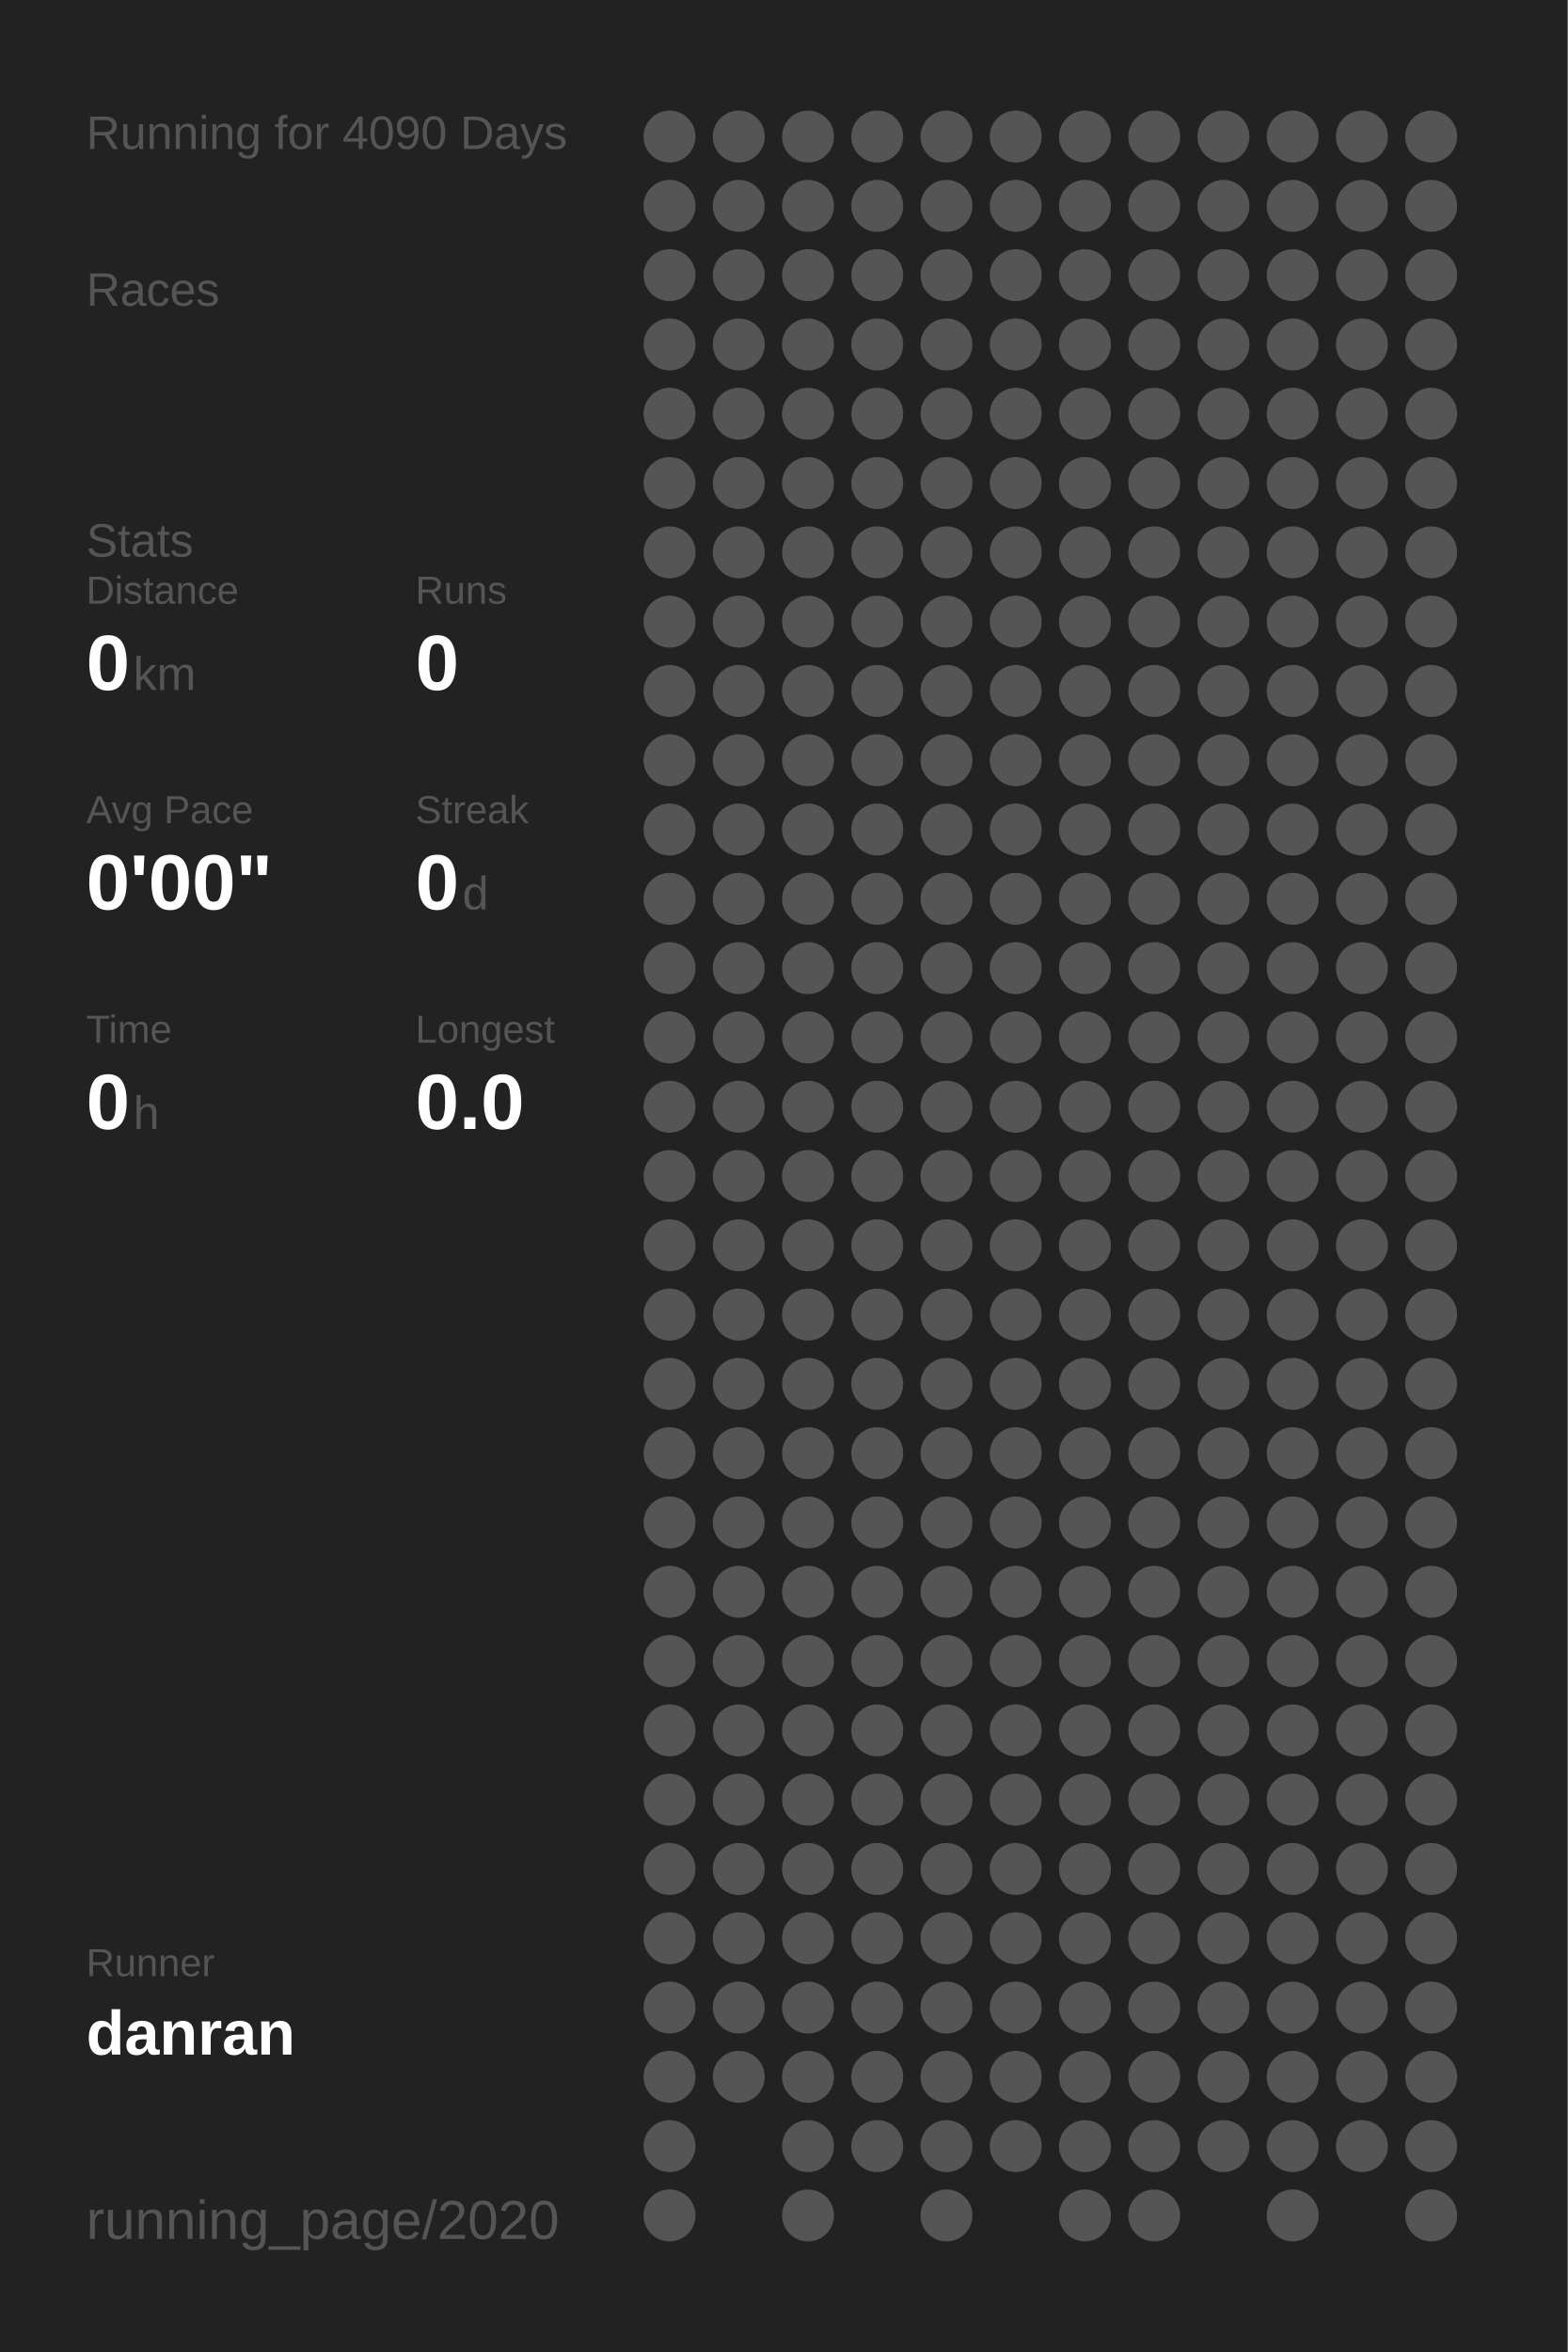
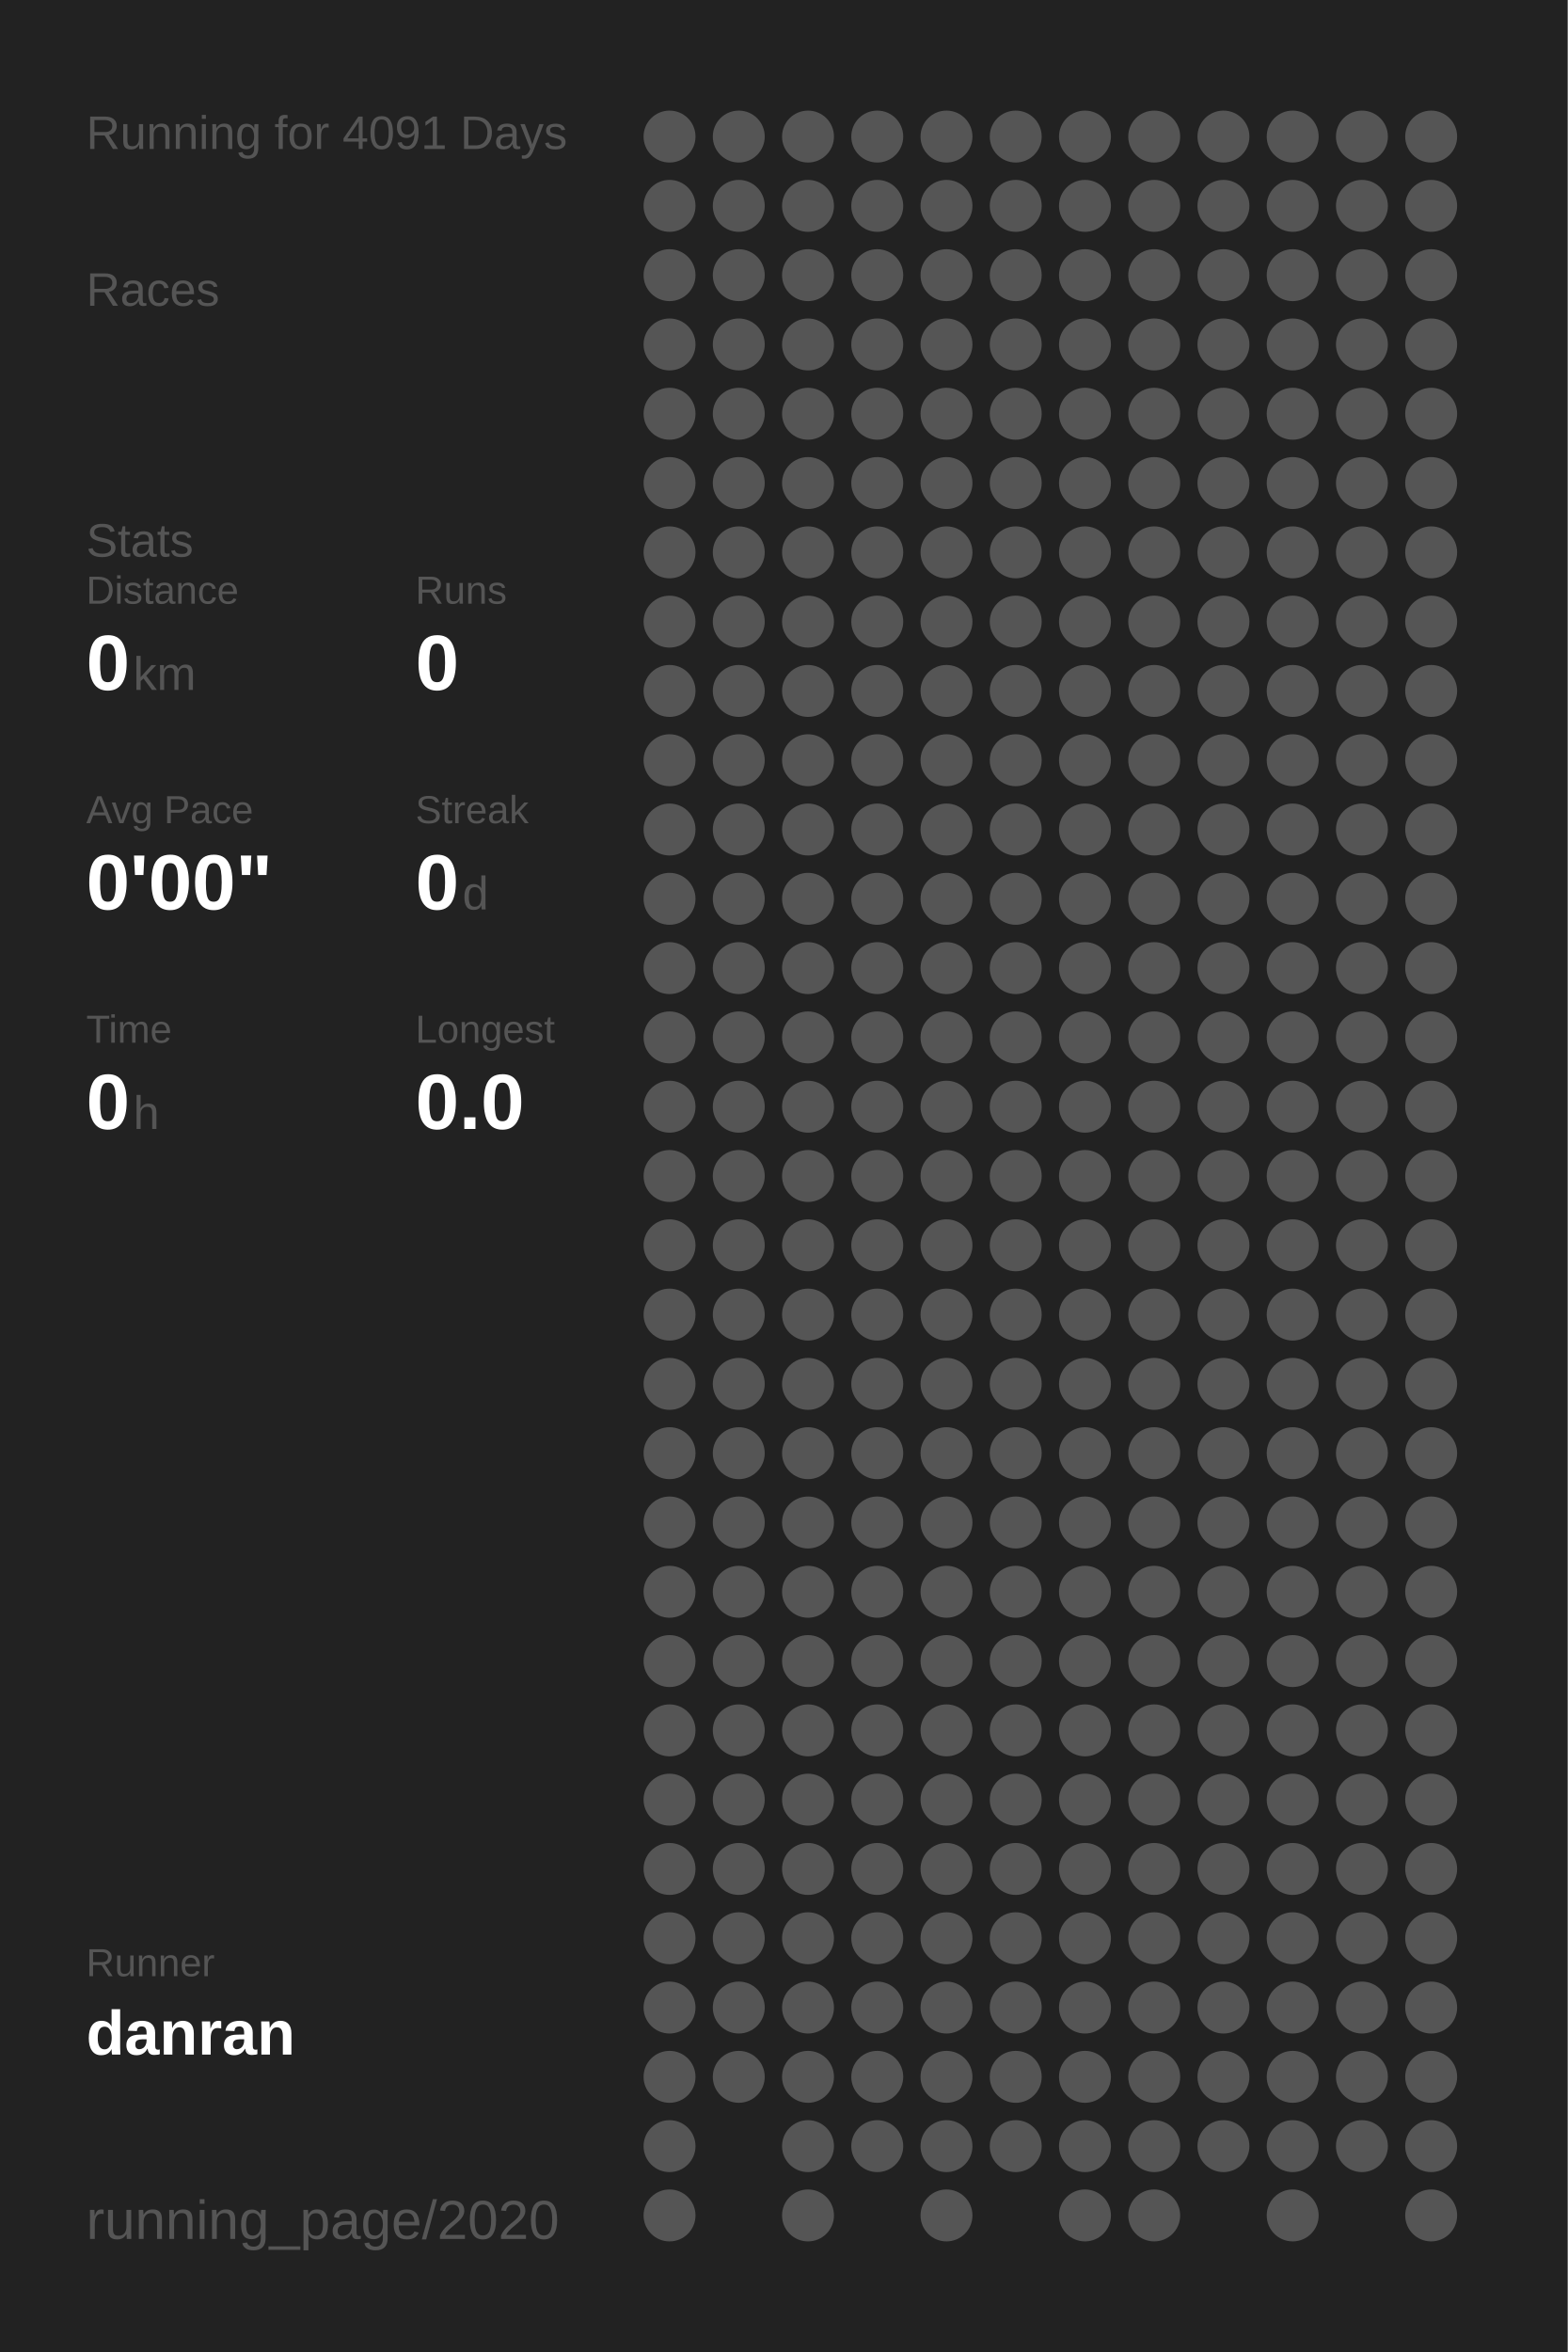
<svg xmlns="http://www.w3.org/2000/svg" baseProfile="full" height="300mm" version="1.1" viewBox="0,0,200,300" width="200mm">
  <defs />
  <rect fill="#222222" height="300" width="200" x="0" y="0" />
-   <text fill="#555555" style="font-size:6px; font-family:Arial;" x="11" y="19">Running for 4090 Days</text>
+   <text fill="#555555" style="font-size:6px; font-family:Arial;" x="11" y="19">Running for 4091 Days</text>
  <text fill="#555555" style="font-size:6px; font-family:Arial;" x="11" y="39">Races</text>
  <text fill="#555555" style="font-size:6px; font-family:Arial;" x="11" y="71">Stats</text>
  <text fill="#555555" style="font-size:5px; font-family:Arial;" x="11" y="77">Distance</text>
  <text fill="#FFFFFF" style="font-size:10px; font-family:Arial; font-weight:bold;" x="11" y="88">0</text>
  <text fill="#555555" style="font-size:6px; font-family:Arial;" x="17" y="88">km</text>
  <text fill="#555555" style="font-size:5px; font-family:Arial;" x="53" y="77">Runs</text>
  <text fill="#FFFFFF" style="font-size:10px; font-family:Arial; font-weight:bold;" x="53" y="88">0</text>
  <text fill="#555555" style="font-size:5px; font-family:Arial;" x="11" y="105">Avg Pace</text>
  <text fill="#FFFFFF" style="font-size:10px; font-family:Arial; font-weight:bold;" x="11" y="116">0'00"</text>
  <text fill="#555555" style="font-size:5px; font-family:Arial;" x="53" y="105">Streak</text>
  <text fill="#FFFFFF" style="font-size:10px; font-family:Arial; font-weight:bold;" x="53" y="116">0</text>
  <text fill="#555555" style="font-size:6px; font-family:Arial;" x="59" y="116">d</text>
  <text fill="#555555" style="font-size:5px; font-family:Arial;" x="11" y="133">Time</text>
  <text fill="#FFFFFF" style="font-size:10px; font-family:Arial; font-weight:bold;" x="11" y="144">0</text>
  <text fill="#555555" style="font-size:6px; font-family:Arial;" x="17" y="144">h</text>
  <text fill="#555555" style="font-size:5px; font-family:Arial;" x="53" y="133">Longest</text>
  <text fill="#FFFFFF" style="font-size:10px; font-family:Arial; font-weight:bold;" x="53" y="144">0.0</text>
  <text fill="#555555" style="font-size:5px; font-family:Arial;" x="11" y="252.065">Runner</text>
  <text fill="#FFFFFF" style="font-size:8px; font-family:Arial; font-weight:bold;" x="11" y="262.065">danran</text>
  <text fill="#555555" style="font-size:7px; font-family:Arial;" x="11" y="285.581">running_page/2020</text>
  <circle cx="85.417" cy="17.419" fill="#555555" r="3.312" />
  <circle cx="85.417" cy="26.258" fill="#555555" r="3.312" />
  <circle cx="85.417" cy="35.097" fill="#555555" r="3.312" />
  <circle cx="85.417" cy="43.935" fill="#555555" r="3.312" />
  <circle cx="85.417" cy="52.774" fill="#555555" r="3.312" />
  <circle cx="85.417" cy="61.613" fill="#555555" r="3.312" />
  <circle cx="85.417" cy="70.452" fill="#555555" r="3.312" />
  <circle cx="85.417" cy="79.29" fill="#555555" r="3.312" />
  <circle cx="85.417" cy="88.129" fill="#555555" r="3.312" />
  <circle cx="85.417" cy="96.968" fill="#555555" r="3.312" />
  <circle cx="85.417" cy="105.806" fill="#555555" r="3.312" />
  <circle cx="85.417" cy="114.645" fill="#555555" r="3.312" />
  <circle cx="85.417" cy="123.484" fill="#555555" r="3.312" />
  <circle cx="85.417" cy="132.323" fill="#555555" r="3.312" />
  <circle cx="85.417" cy="141.161" fill="#555555" r="3.312" />
  <circle cx="85.417" cy="150" fill="#555555" r="3.312" />
  <circle cx="85.417" cy="158.839" fill="#555555" r="3.312" />
  <circle cx="85.417" cy="167.677" fill="#555555" r="3.312" />
  <circle cx="85.417" cy="176.516" fill="#555555" r="3.312" />
  <circle cx="85.417" cy="185.355" fill="#555555" r="3.312" />
  <circle cx="85.417" cy="194.194" fill="#555555" r="3.312" />
  <circle cx="85.417" cy="203.032" fill="#555555" r="3.312" />
  <circle cx="85.417" cy="211.871" fill="#555555" r="3.312" />
  <circle cx="85.417" cy="220.71" fill="#555555" r="3.312" />
  <circle cx="85.417" cy="229.548" fill="#555555" r="3.312" />
  <circle cx="85.417" cy="238.387" fill="#555555" r="3.312" />
  <circle cx="85.417" cy="247.226" fill="#555555" r="3.312" />
  <circle cx="85.417" cy="256.065" fill="#555555" r="3.312" />
  <circle cx="85.417" cy="264.903" fill="#555555" r="3.312" />
  <circle cx="85.417" cy="273.742" fill="#555555" r="3.312" />
  <circle cx="85.417" cy="282.581" fill="#555555" r="3.312" />
  <circle cx="94.25" cy="17.419" fill="#555555" r="3.312" />
  <circle cx="94.25" cy="26.258" fill="#555555" r="3.312" />
  <circle cx="94.25" cy="35.097" fill="#555555" r="3.312" />
  <circle cx="94.25" cy="43.935" fill="#555555" r="3.312" />
  <circle cx="94.25" cy="52.774" fill="#555555" r="3.312" />
  <circle cx="94.25" cy="61.613" fill="#555555" r="3.312" />
  <circle cx="94.25" cy="70.452" fill="#555555" r="3.312" />
  <circle cx="94.25" cy="79.29" fill="#555555" r="3.312" />
  <circle cx="94.25" cy="88.129" fill="#555555" r="3.312" />
  <circle cx="94.25" cy="96.968" fill="#555555" r="3.312" />
  <circle cx="94.25" cy="105.806" fill="#555555" r="3.312" />
  <circle cx="94.25" cy="114.645" fill="#555555" r="3.312" />
  <circle cx="94.25" cy="123.484" fill="#555555" r="3.312" />
  <circle cx="94.25" cy="132.323" fill="#555555" r="3.312" />
  <circle cx="94.25" cy="141.161" fill="#555555" r="3.312" />
  <circle cx="94.25" cy="150" fill="#555555" r="3.312" />
  <circle cx="94.25" cy="158.839" fill="#555555" r="3.312" />
  <circle cx="94.25" cy="167.677" fill="#555555" r="3.312" />
  <circle cx="94.25" cy="176.516" fill="#555555" r="3.312" />
  <circle cx="94.25" cy="185.355" fill="#555555" r="3.312" />
  <circle cx="94.25" cy="194.194" fill="#555555" r="3.312" />
  <circle cx="94.25" cy="203.032" fill="#555555" r="3.312" />
  <circle cx="94.25" cy="211.871" fill="#555555" r="3.312" />
  <circle cx="94.25" cy="220.71" fill="#555555" r="3.312" />
  <circle cx="94.25" cy="229.548" fill="#555555" r="3.312" />
  <circle cx="94.25" cy="238.387" fill="#555555" r="3.312" />
  <circle cx="94.25" cy="247.226" fill="#555555" r="3.312" />
  <circle cx="94.25" cy="256.065" fill="#555555" r="3.312" />
  <circle cx="94.25" cy="264.903" fill="#555555" r="3.312" />
  <circle cx="103.083" cy="17.419" fill="#555555" r="3.312" />
  <circle cx="103.083" cy="26.258" fill="#555555" r="3.312" />
  <circle cx="103.083" cy="35.097" fill="#555555" r="3.312" />
  <circle cx="103.083" cy="43.935" fill="#555555" r="3.312" />
  <circle cx="103.083" cy="52.774" fill="#555555" r="3.312" />
  <circle cx="103.083" cy="61.613" fill="#555555" r="3.312" />
  <circle cx="103.083" cy="70.452" fill="#555555" r="3.312" />
  <circle cx="103.083" cy="79.29" fill="#555555" r="3.312" />
  <circle cx="103.083" cy="88.129" fill="#555555" r="3.312" />
  <circle cx="103.083" cy="96.968" fill="#555555" r="3.312" />
  <circle cx="103.083" cy="105.806" fill="#555555" r="3.312" />
  <circle cx="103.083" cy="114.645" fill="#555555" r="3.312" />
  <circle cx="103.083" cy="123.484" fill="#555555" r="3.312" />
  <circle cx="103.083" cy="132.323" fill="#555555" r="3.312" />
  <circle cx="103.083" cy="141.161" fill="#555555" r="3.312" />
  <circle cx="103.083" cy="150" fill="#555555" r="3.312" />
  <circle cx="103.083" cy="158.839" fill="#555555" r="3.312" />
  <circle cx="103.083" cy="167.677" fill="#555555" r="3.312" />
  <circle cx="103.083" cy="176.516" fill="#555555" r="3.312" />
  <circle cx="103.083" cy="185.355" fill="#555555" r="3.312" />
  <circle cx="103.083" cy="194.194" fill="#555555" r="3.312" />
  <circle cx="103.083" cy="203.032" fill="#555555" r="3.312" />
  <circle cx="103.083" cy="211.871" fill="#555555" r="3.312" />
  <circle cx="103.083" cy="220.71" fill="#555555" r="3.312" />
  <circle cx="103.083" cy="229.548" fill="#555555" r="3.312" />
  <circle cx="103.083" cy="238.387" fill="#555555" r="3.312" />
  <circle cx="103.083" cy="247.226" fill="#555555" r="3.312" />
  <circle cx="103.083" cy="256.065" fill="#555555" r="3.312" />
  <circle cx="103.083" cy="264.903" fill="#555555" r="3.312" />
  <circle cx="103.083" cy="273.742" fill="#555555" r="3.312" />
  <circle cx="103.083" cy="282.581" fill="#555555" r="3.312" />
  <circle cx="111.917" cy="17.419" fill="#555555" r="3.312" />
  <circle cx="111.917" cy="26.258" fill="#555555" r="3.312" />
  <circle cx="111.917" cy="35.097" fill="#555555" r="3.312" />
  <circle cx="111.917" cy="43.935" fill="#555555" r="3.312" />
  <circle cx="111.917" cy="52.774" fill="#555555" r="3.312" />
  <circle cx="111.917" cy="61.613" fill="#555555" r="3.312" />
  <circle cx="111.917" cy="70.452" fill="#555555" r="3.312" />
  <circle cx="111.917" cy="79.29" fill="#555555" r="3.312" />
  <circle cx="111.917" cy="88.129" fill="#555555" r="3.312" />
  <circle cx="111.917" cy="96.968" fill="#555555" r="3.312" />
  <circle cx="111.917" cy="105.806" fill="#555555" r="3.312" />
  <circle cx="111.917" cy="114.645" fill="#555555" r="3.312" />
  <circle cx="111.917" cy="123.484" fill="#555555" r="3.312" />
  <circle cx="111.917" cy="132.323" fill="#555555" r="3.312" />
  <circle cx="111.917" cy="141.161" fill="#555555" r="3.312" />
  <circle cx="111.917" cy="150" fill="#555555" r="3.312" />
  <circle cx="111.917" cy="158.839" fill="#555555" r="3.312" />
  <circle cx="111.917" cy="167.677" fill="#555555" r="3.312" />
  <circle cx="111.917" cy="176.516" fill="#555555" r="3.312" />
  <circle cx="111.917" cy="185.355" fill="#555555" r="3.312" />
  <circle cx="111.917" cy="194.194" fill="#555555" r="3.312" />
  <circle cx="111.917" cy="203.032" fill="#555555" r="3.312" />
  <circle cx="111.917" cy="211.871" fill="#555555" r="3.312" />
  <circle cx="111.917" cy="220.71" fill="#555555" r="3.312" />
  <circle cx="111.917" cy="229.548" fill="#555555" r="3.312" />
  <circle cx="111.917" cy="238.387" fill="#555555" r="3.312" />
  <circle cx="111.917" cy="247.226" fill="#555555" r="3.312" />
  <circle cx="111.917" cy="256.065" fill="#555555" r="3.312" />
  <circle cx="111.917" cy="264.903" fill="#555555" r="3.312" />
  <circle cx="111.917" cy="273.742" fill="#555555" r="3.312" />
  <circle cx="120.75" cy="17.419" fill="#555555" r="3.312" />
  <circle cx="120.75" cy="26.258" fill="#555555" r="3.312" />
  <circle cx="120.75" cy="35.097" fill="#555555" r="3.312" />
  <circle cx="120.75" cy="43.935" fill="#555555" r="3.312" />
  <circle cx="120.75" cy="52.774" fill="#555555" r="3.312" />
  <circle cx="120.75" cy="61.613" fill="#555555" r="3.312" />
  <circle cx="120.75" cy="70.452" fill="#555555" r="3.312" />
  <circle cx="120.75" cy="79.29" fill="#555555" r="3.312" />
  <circle cx="120.75" cy="88.129" fill="#555555" r="3.312" />
  <circle cx="120.75" cy="96.968" fill="#555555" r="3.312" />
  <circle cx="120.75" cy="105.806" fill="#555555" r="3.312" />
  <circle cx="120.75" cy="114.645" fill="#555555" r="3.312" />
  <circle cx="120.75" cy="123.484" fill="#555555" r="3.312" />
  <circle cx="120.75" cy="132.323" fill="#555555" r="3.312" />
  <circle cx="120.75" cy="141.161" fill="#555555" r="3.312" />
  <circle cx="120.75" cy="150" fill="#555555" r="3.312" />
  <circle cx="120.75" cy="158.839" fill="#555555" r="3.312" />
  <circle cx="120.75" cy="167.677" fill="#555555" r="3.312" />
  <circle cx="120.75" cy="176.516" fill="#555555" r="3.312" />
  <circle cx="120.75" cy="185.355" fill="#555555" r="3.312" />
  <circle cx="120.75" cy="194.194" fill="#555555" r="3.312" />
  <circle cx="120.75" cy="203.032" fill="#555555" r="3.312" />
  <circle cx="120.75" cy="211.871" fill="#555555" r="3.312" />
  <circle cx="120.75" cy="220.71" fill="#555555" r="3.312" />
  <circle cx="120.75" cy="229.548" fill="#555555" r="3.312" />
  <circle cx="120.75" cy="238.387" fill="#555555" r="3.312" />
  <circle cx="120.75" cy="247.226" fill="#555555" r="3.312" />
  <circle cx="120.75" cy="256.065" fill="#555555" r="3.312" />
  <circle cx="120.75" cy="264.903" fill="#555555" r="3.312" />
  <circle cx="120.75" cy="273.742" fill="#555555" r="3.312" />
  <circle cx="120.75" cy="282.581" fill="#555555" r="3.312" />
  <circle cx="129.583" cy="17.419" fill="#555555" r="3.312" />
  <circle cx="129.583" cy="26.258" fill="#555555" r="3.312" />
  <circle cx="129.583" cy="35.097" fill="#555555" r="3.312" />
  <circle cx="129.583" cy="43.935" fill="#555555" r="3.312" />
  <circle cx="129.583" cy="52.774" fill="#555555" r="3.312" />
  <circle cx="129.583" cy="61.613" fill="#555555" r="3.312" />
  <circle cx="129.583" cy="70.452" fill="#555555" r="3.312" />
  <circle cx="129.583" cy="79.29" fill="#555555" r="3.312" />
  <circle cx="129.583" cy="88.129" fill="#555555" r="3.312" />
  <circle cx="129.583" cy="96.968" fill="#555555" r="3.312" />
  <circle cx="129.583" cy="105.806" fill="#555555" r="3.312" />
  <circle cx="129.583" cy="114.645" fill="#555555" r="3.312" />
  <circle cx="129.583" cy="123.484" fill="#555555" r="3.312" />
  <circle cx="129.583" cy="132.323" fill="#555555" r="3.312" />
  <circle cx="129.583" cy="141.161" fill="#555555" r="3.312" />
  <circle cx="129.583" cy="150" fill="#555555" r="3.312" />
  <circle cx="129.583" cy="158.839" fill="#555555" r="3.312" />
  <circle cx="129.583" cy="167.677" fill="#555555" r="3.312" />
  <circle cx="129.583" cy="176.516" fill="#555555" r="3.312" />
  <circle cx="129.583" cy="185.355" fill="#555555" r="3.312" />
  <circle cx="129.583" cy="194.194" fill="#555555" r="3.312" />
  <circle cx="129.583" cy="203.032" fill="#555555" r="3.312" />
  <circle cx="129.583" cy="211.871" fill="#555555" r="3.312" />
  <circle cx="129.583" cy="220.71" fill="#555555" r="3.312" />
  <circle cx="129.583" cy="229.548" fill="#555555" r="3.312" />
  <circle cx="129.583" cy="238.387" fill="#555555" r="3.312" />
  <circle cx="129.583" cy="247.226" fill="#555555" r="3.312" />
  <circle cx="129.583" cy="256.065" fill="#555555" r="3.312" />
  <circle cx="129.583" cy="264.903" fill="#555555" r="3.312" />
  <circle cx="129.583" cy="273.742" fill="#555555" r="3.312" />
  <circle cx="138.417" cy="17.419" fill="#555555" r="3.312" />
  <circle cx="138.417" cy="26.258" fill="#555555" r="3.312" />
  <circle cx="138.417" cy="35.097" fill="#555555" r="3.312" />
  <circle cx="138.417" cy="43.935" fill="#555555" r="3.312" />
  <circle cx="138.417" cy="52.774" fill="#555555" r="3.312" />
  <circle cx="138.417" cy="61.613" fill="#555555" r="3.312" />
  <circle cx="138.417" cy="70.452" fill="#555555" r="3.312" />
  <circle cx="138.417" cy="79.29" fill="#555555" r="3.312" />
  <circle cx="138.417" cy="88.129" fill="#555555" r="3.312" />
  <circle cx="138.417" cy="96.968" fill="#555555" r="3.312" />
  <circle cx="138.417" cy="105.806" fill="#555555" r="3.312" />
  <circle cx="138.417" cy="114.645" fill="#555555" r="3.312" />
  <circle cx="138.417" cy="123.484" fill="#555555" r="3.312" />
  <circle cx="138.417" cy="132.323" fill="#555555" r="3.312" />
  <circle cx="138.417" cy="141.161" fill="#555555" r="3.312" />
  <circle cx="138.417" cy="150" fill="#555555" r="3.312" />
  <circle cx="138.417" cy="158.839" fill="#555555" r="3.312" />
  <circle cx="138.417" cy="167.677" fill="#555555" r="3.312" />
  <circle cx="138.417" cy="176.516" fill="#555555" r="3.312" />
  <circle cx="138.417" cy="185.355" fill="#555555" r="3.312" />
  <circle cx="138.417" cy="194.194" fill="#555555" r="3.312" />
  <circle cx="138.417" cy="203.032" fill="#555555" r="3.312" />
  <circle cx="138.417" cy="211.871" fill="#555555" r="3.312" />
  <circle cx="138.417" cy="220.71" fill="#555555" r="3.312" />
  <circle cx="138.417" cy="229.548" fill="#555555" r="3.312" />
  <circle cx="138.417" cy="238.387" fill="#555555" r="3.312" />
  <circle cx="138.417" cy="247.226" fill="#555555" r="3.312" />
  <circle cx="138.417" cy="256.065" fill="#555555" r="3.312" />
  <circle cx="138.417" cy="264.903" fill="#555555" r="3.312" />
  <circle cx="138.417" cy="273.742" fill="#555555" r="3.312" />
  <circle cx="138.417" cy="282.581" fill="#555555" r="3.312" />
  <circle cx="147.25" cy="17.419" fill="#555555" r="3.312" />
  <circle cx="147.25" cy="26.258" fill="#555555" r="3.312" />
  <circle cx="147.25" cy="35.097" fill="#555555" r="3.312" />
  <circle cx="147.25" cy="43.935" fill="#555555" r="3.312" />
  <circle cx="147.25" cy="52.774" fill="#555555" r="3.312" />
  <circle cx="147.25" cy="61.613" fill="#555555" r="3.312" />
  <circle cx="147.25" cy="70.452" fill="#555555" r="3.312" />
  <circle cx="147.25" cy="79.29" fill="#555555" r="3.312" />
  <circle cx="147.25" cy="88.129" fill="#555555" r="3.312" />
  <circle cx="147.25" cy="96.968" fill="#555555" r="3.312" />
  <circle cx="147.25" cy="105.806" fill="#555555" r="3.312" />
  <circle cx="147.25" cy="114.645" fill="#555555" r="3.312" />
  <circle cx="147.25" cy="123.484" fill="#555555" r="3.312" />
  <circle cx="147.25" cy="132.323" fill="#555555" r="3.312" />
  <circle cx="147.25" cy="141.161" fill="#555555" r="3.312" />
  <circle cx="147.25" cy="150" fill="#555555" r="3.312" />
  <circle cx="147.25" cy="158.839" fill="#555555" r="3.312" />
  <circle cx="147.25" cy="167.677" fill="#555555" r="3.312" />
  <circle cx="147.25" cy="176.516" fill="#555555" r="3.312" />
  <circle cx="147.25" cy="185.355" fill="#555555" r="3.312" />
  <circle cx="147.25" cy="194.194" fill="#555555" r="3.312" />
  <circle cx="147.25" cy="203.032" fill="#555555" r="3.312" />
  <circle cx="147.25" cy="211.871" fill="#555555" r="3.312" />
  <circle cx="147.25" cy="220.71" fill="#555555" r="3.312" />
  <circle cx="147.25" cy="229.548" fill="#555555" r="3.312" />
  <circle cx="147.25" cy="238.387" fill="#555555" r="3.312" />
  <circle cx="147.25" cy="247.226" fill="#555555" r="3.312" />
  <circle cx="147.25" cy="256.065" fill="#555555" r="3.312" />
  <circle cx="147.25" cy="264.903" fill="#555555" r="3.312" />
  <circle cx="147.25" cy="273.742" fill="#555555" r="3.312" />
  <circle cx="147.25" cy="282.581" fill="#555555" r="3.312" />
  <circle cx="156.083" cy="17.419" fill="#555555" r="3.312" />
  <circle cx="156.083" cy="26.258" fill="#555555" r="3.312" />
  <circle cx="156.083" cy="35.097" fill="#555555" r="3.312" />
  <circle cx="156.083" cy="43.935" fill="#555555" r="3.312" />
  <circle cx="156.083" cy="52.774" fill="#555555" r="3.312" />
  <circle cx="156.083" cy="61.613" fill="#555555" r="3.312" />
  <circle cx="156.083" cy="70.452" fill="#555555" r="3.312" />
  <circle cx="156.083" cy="79.29" fill="#555555" r="3.312" />
  <circle cx="156.083" cy="88.129" fill="#555555" r="3.312" />
  <circle cx="156.083" cy="96.968" fill="#555555" r="3.312" />
  <circle cx="156.083" cy="105.806" fill="#555555" r="3.312" />
  <circle cx="156.083" cy="114.645" fill="#555555" r="3.312" />
  <circle cx="156.083" cy="123.484" fill="#555555" r="3.312" />
  <circle cx="156.083" cy="132.323" fill="#555555" r="3.312" />
  <circle cx="156.083" cy="141.161" fill="#555555" r="3.312" />
  <circle cx="156.083" cy="150" fill="#555555" r="3.312" />
  <circle cx="156.083" cy="158.839" fill="#555555" r="3.312" />
  <circle cx="156.083" cy="167.677" fill="#555555" r="3.312" />
  <circle cx="156.083" cy="176.516" fill="#555555" r="3.312" />
  <circle cx="156.083" cy="185.355" fill="#555555" r="3.312" />
  <circle cx="156.083" cy="194.194" fill="#555555" r="3.312" />
  <circle cx="156.083" cy="203.032" fill="#555555" r="3.312" />
  <circle cx="156.083" cy="211.871" fill="#555555" r="3.312" />
  <circle cx="156.083" cy="220.71" fill="#555555" r="3.312" />
  <circle cx="156.083" cy="229.548" fill="#555555" r="3.312" />
  <circle cx="156.083" cy="238.387" fill="#555555" r="3.312" />
  <circle cx="156.083" cy="247.226" fill="#555555" r="3.312" />
  <circle cx="156.083" cy="256.065" fill="#555555" r="3.312" />
  <circle cx="156.083" cy="264.903" fill="#555555" r="3.312" />
  <circle cx="156.083" cy="273.742" fill="#555555" r="3.312" />
  <circle cx="164.917" cy="17.419" fill="#555555" r="3.312" />
  <circle cx="164.917" cy="26.258" fill="#555555" r="3.312" />
  <circle cx="164.917" cy="35.097" fill="#555555" r="3.312" />
  <circle cx="164.917" cy="43.935" fill="#555555" r="3.312" />
  <circle cx="164.917" cy="52.774" fill="#555555" r="3.312" />
  <circle cx="164.917" cy="61.613" fill="#555555" r="3.312" />
  <circle cx="164.917" cy="70.452" fill="#555555" r="3.312" />
  <circle cx="164.917" cy="79.29" fill="#555555" r="3.312" />
  <circle cx="164.917" cy="88.129" fill="#555555" r="3.312" />
  <circle cx="164.917" cy="96.968" fill="#555555" r="3.312" />
  <circle cx="164.917" cy="105.806" fill="#555555" r="3.312" />
  <circle cx="164.917" cy="114.645" fill="#555555" r="3.312" />
  <circle cx="164.917" cy="123.484" fill="#555555" r="3.312" />
  <circle cx="164.917" cy="132.323" fill="#555555" r="3.312" />
  <circle cx="164.917" cy="141.161" fill="#555555" r="3.312" />
  <circle cx="164.917" cy="150" fill="#555555" r="3.312" />
  <circle cx="164.917" cy="158.839" fill="#555555" r="3.312" />
  <circle cx="164.917" cy="167.677" fill="#555555" r="3.312" />
  <circle cx="164.917" cy="176.516" fill="#555555" r="3.312" />
  <circle cx="164.917" cy="185.355" fill="#555555" r="3.312" />
  <circle cx="164.917" cy="194.194" fill="#555555" r="3.312" />
  <circle cx="164.917" cy="203.032" fill="#555555" r="3.312" />
  <circle cx="164.917" cy="211.871" fill="#555555" r="3.312" />
  <circle cx="164.917" cy="220.71" fill="#555555" r="3.312" />
  <circle cx="164.917" cy="229.548" fill="#555555" r="3.312" />
  <circle cx="164.917" cy="238.387" fill="#555555" r="3.312" />
  <circle cx="164.917" cy="247.226" fill="#555555" r="3.312" />
  <circle cx="164.917" cy="256.065" fill="#555555" r="3.312" />
  <circle cx="164.917" cy="264.903" fill="#555555" r="3.312" />
  <circle cx="164.917" cy="273.742" fill="#555555" r="3.312" />
  <circle cx="164.917" cy="282.581" fill="#555555" r="3.312" />
  <circle cx="173.75" cy="17.419" fill="#555555" r="3.312" />
  <circle cx="173.75" cy="26.258" fill="#555555" r="3.312" />
  <circle cx="173.75" cy="35.097" fill="#555555" r="3.312" />
  <circle cx="173.75" cy="43.935" fill="#555555" r="3.312" />
  <circle cx="173.75" cy="52.774" fill="#555555" r="3.312" />
  <circle cx="173.75" cy="61.613" fill="#555555" r="3.312" />
  <circle cx="173.75" cy="70.452" fill="#555555" r="3.312" />
  <circle cx="173.75" cy="79.29" fill="#555555" r="3.312" />
  <circle cx="173.75" cy="88.129" fill="#555555" r="3.312" />
  <circle cx="173.75" cy="96.968" fill="#555555" r="3.312" />
  <circle cx="173.75" cy="105.806" fill="#555555" r="3.312" />
  <circle cx="173.75" cy="114.645" fill="#555555" r="3.312" />
  <circle cx="173.75" cy="123.484" fill="#555555" r="3.312" />
  <circle cx="173.75" cy="132.323" fill="#555555" r="3.312" />
  <circle cx="173.75" cy="141.161" fill="#555555" r="3.312" />
  <circle cx="173.75" cy="150" fill="#555555" r="3.312" />
  <circle cx="173.75" cy="158.839" fill="#555555" r="3.312" />
  <circle cx="173.75" cy="167.677" fill="#555555" r="3.312" />
  <circle cx="173.75" cy="176.516" fill="#555555" r="3.312" />
  <circle cx="173.75" cy="185.355" fill="#555555" r="3.312" />
  <circle cx="173.75" cy="194.194" fill="#555555" r="3.312" />
  <circle cx="173.75" cy="203.032" fill="#555555" r="3.312" />
  <circle cx="173.75" cy="211.871" fill="#555555" r="3.312" />
  <circle cx="173.75" cy="220.71" fill="#555555" r="3.312" />
  <circle cx="173.75" cy="229.548" fill="#555555" r="3.312" />
  <circle cx="173.75" cy="238.387" fill="#555555" r="3.312" />
  <circle cx="173.75" cy="247.226" fill="#555555" r="3.312" />
  <circle cx="173.75" cy="256.065" fill="#555555" r="3.312" />
  <circle cx="173.75" cy="264.903" fill="#555555" r="3.312" />
  <circle cx="173.75" cy="273.742" fill="#555555" r="3.312" />
  <circle cx="182.583" cy="17.419" fill="#555555" r="3.312" />
  <circle cx="182.583" cy="26.258" fill="#555555" r="3.312" />
  <circle cx="182.583" cy="35.097" fill="#555555" r="3.312" />
  <circle cx="182.583" cy="43.935" fill="#555555" r="3.312" />
  <circle cx="182.583" cy="52.774" fill="#555555" r="3.312" />
  <circle cx="182.583" cy="61.613" fill="#555555" r="3.312" />
  <circle cx="182.583" cy="70.452" fill="#555555" r="3.312" />
  <circle cx="182.583" cy="79.29" fill="#555555" r="3.312" />
  <circle cx="182.583" cy="88.129" fill="#555555" r="3.312" />
  <circle cx="182.583" cy="96.968" fill="#555555" r="3.312" />
  <circle cx="182.583" cy="105.806" fill="#555555" r="3.312" />
  <circle cx="182.583" cy="114.645" fill="#555555" r="3.312" />
  <circle cx="182.583" cy="123.484" fill="#555555" r="3.312" />
  <circle cx="182.583" cy="132.323" fill="#555555" r="3.312" />
  <circle cx="182.583" cy="141.161" fill="#555555" r="3.312" />
  <circle cx="182.583" cy="150" fill="#555555" r="3.312" />
  <circle cx="182.583" cy="158.839" fill="#555555" r="3.312" />
  <circle cx="182.583" cy="167.677" fill="#555555" r="3.312" />
  <circle cx="182.583" cy="176.516" fill="#555555" r="3.312" />
  <circle cx="182.583" cy="185.355" fill="#555555" r="3.312" />
  <circle cx="182.583" cy="194.194" fill="#555555" r="3.312" />
  <circle cx="182.583" cy="203.032" fill="#555555" r="3.312" />
  <circle cx="182.583" cy="211.871" fill="#555555" r="3.312" />
  <circle cx="182.583" cy="220.71" fill="#555555" r="3.312" />
  <circle cx="182.583" cy="229.548" fill="#555555" r="3.312" />
  <circle cx="182.583" cy="238.387" fill="#555555" r="3.312" />
  <circle cx="182.583" cy="247.226" fill="#555555" r="3.312" />
  <circle cx="182.583" cy="256.065" fill="#555555" r="3.312" />
  <circle cx="182.583" cy="264.903" fill="#555555" r="3.312" />
  <circle cx="182.583" cy="273.742" fill="#555555" r="3.312" />
  <circle cx="182.583" cy="282.581" fill="#555555" r="3.312" />
</svg>
